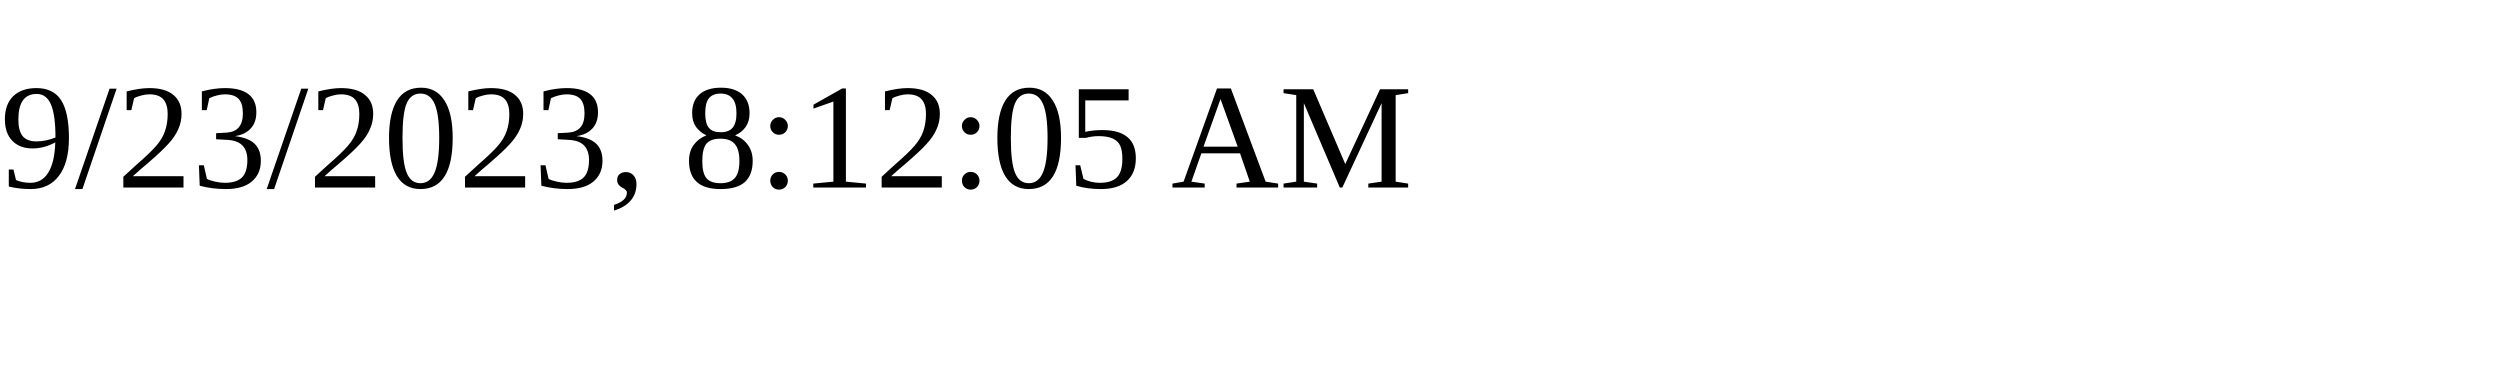
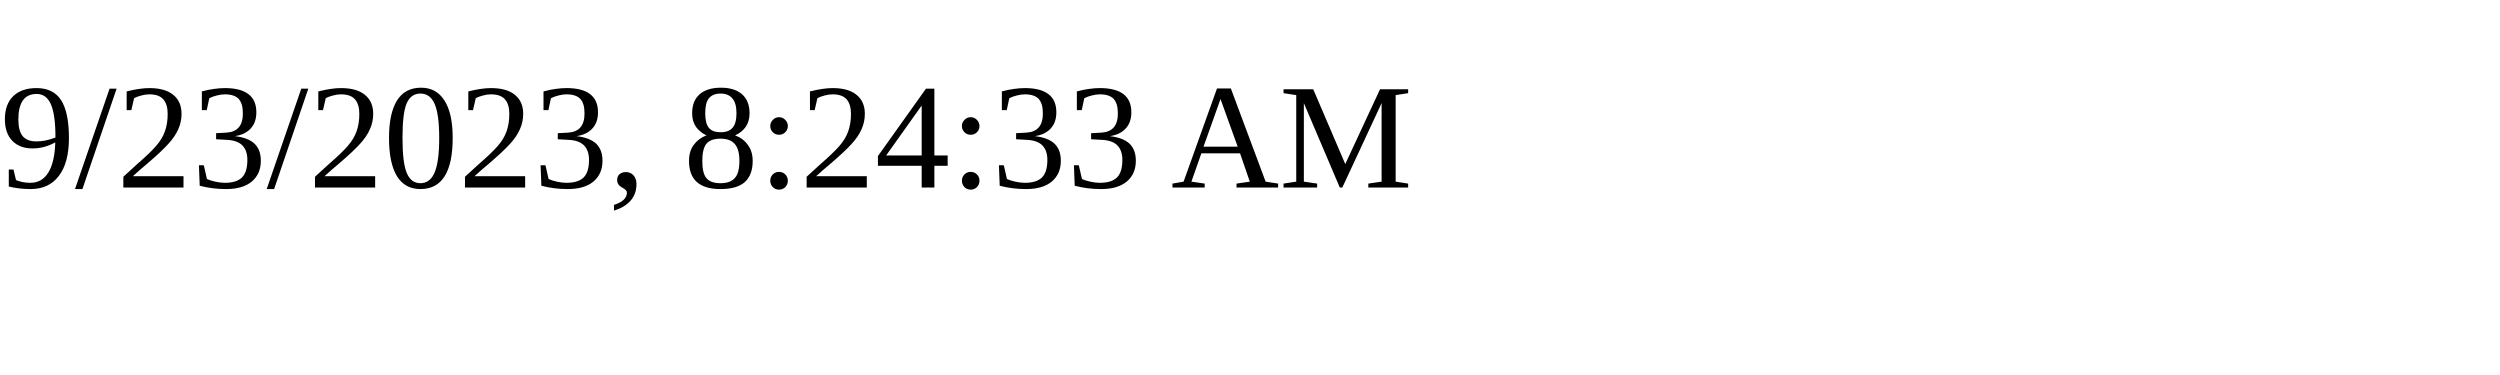
<svg xmlns="http://www.w3.org/2000/svg" height="30" width="200">
-   <text x="0" y="15">9/23/2023, 8:12:05 AM</text>
+   <text x="0" y="15">9/23/2023, 8:24:33 AM</text>
</svg>
